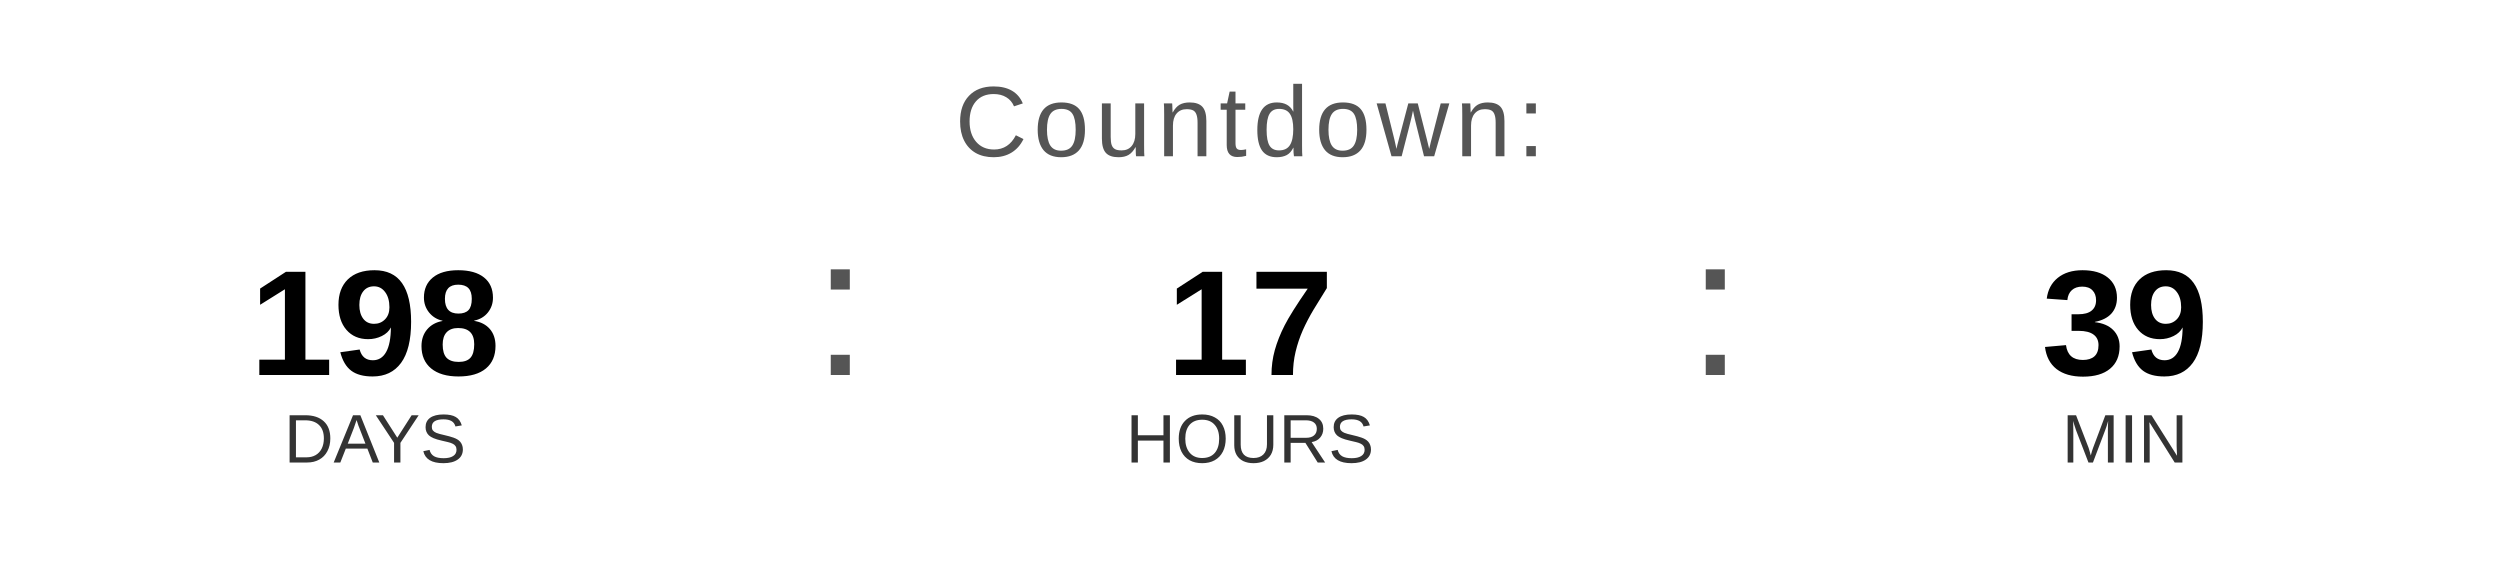
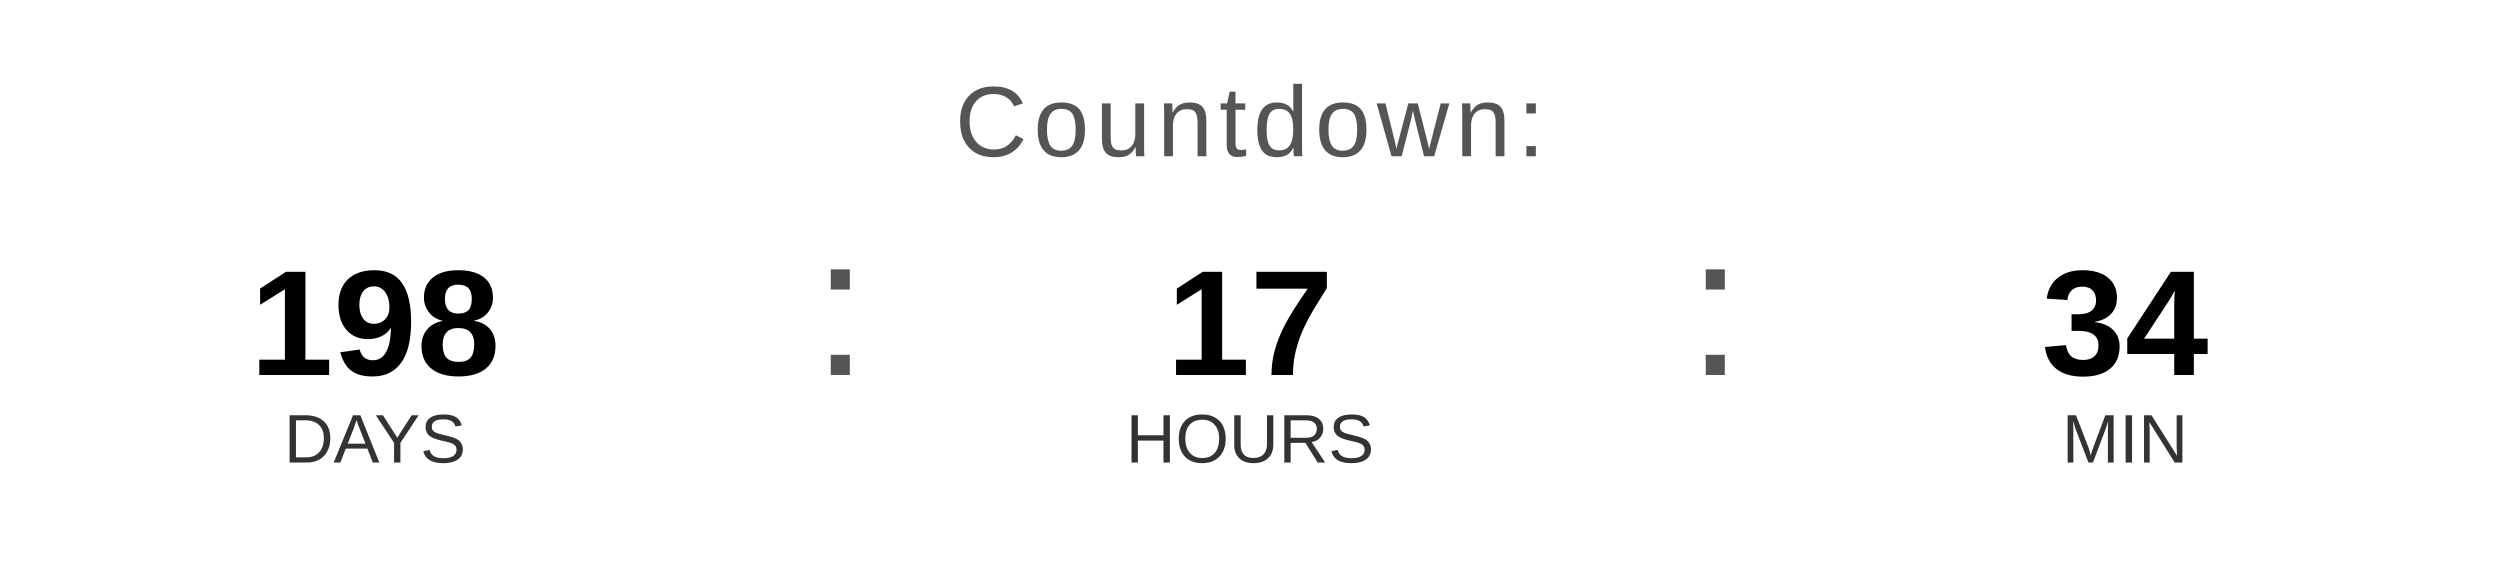
<svg xmlns="http://www.w3.org/2000/svg" width="400" height="90" viewBox="0 0 400 90">
  <text x="200" y="25" font-family="Arial, Helvetica, sans-serif" font-size="16" fill="#555555" text-anchor="middle" letter-spacing="1">
    Countdown:
  </text>
  <text x="60" y="60" font-family="Arial, Helvetica, sans-serif" font-size="24" font-weight="bold" fill="#000000" text-anchor="middle">198</text>
  <text x="60" y="74" font-family="Arial, Helvetica, sans-serif" font-size="11" fill="#333333" text-anchor="middle">DAYS</text>
  <text x="130" y="60" font-family="Arial, sans-serif" font-size="32" fill="#555555">:</text>
  <text x="200" y="60" font-family="Arial, Helvetica, sans-serif" font-size="24" font-weight="bold" fill="#000000" text-anchor="middle">17</text>
  <text x="200" y="74" font-family="Arial, Helvetica, sans-serif" font-size="11" fill="#333333" text-anchor="middle">HOURS</text>
  <text x="270" y="60" font-family="Arial, sans-serif" font-size="32" fill="#555555">:</text>
-   <text x="340" y="60" font-family="Arial, Helvetica, sans-serif" font-size="24" font-weight="bold" fill="#000000" text-anchor="middle">39</text>
+   <text x="340" y="60" font-family="Arial, Helvetica, sans-serif" font-size="24" font-weight="bold" fill="#000000" text-anchor="middle">34</text>
  <text x="340" y="74" font-family="Arial, Helvetica, sans-serif" font-size="11" fill="#333333" text-anchor="middle">MIN</text>
</svg>
